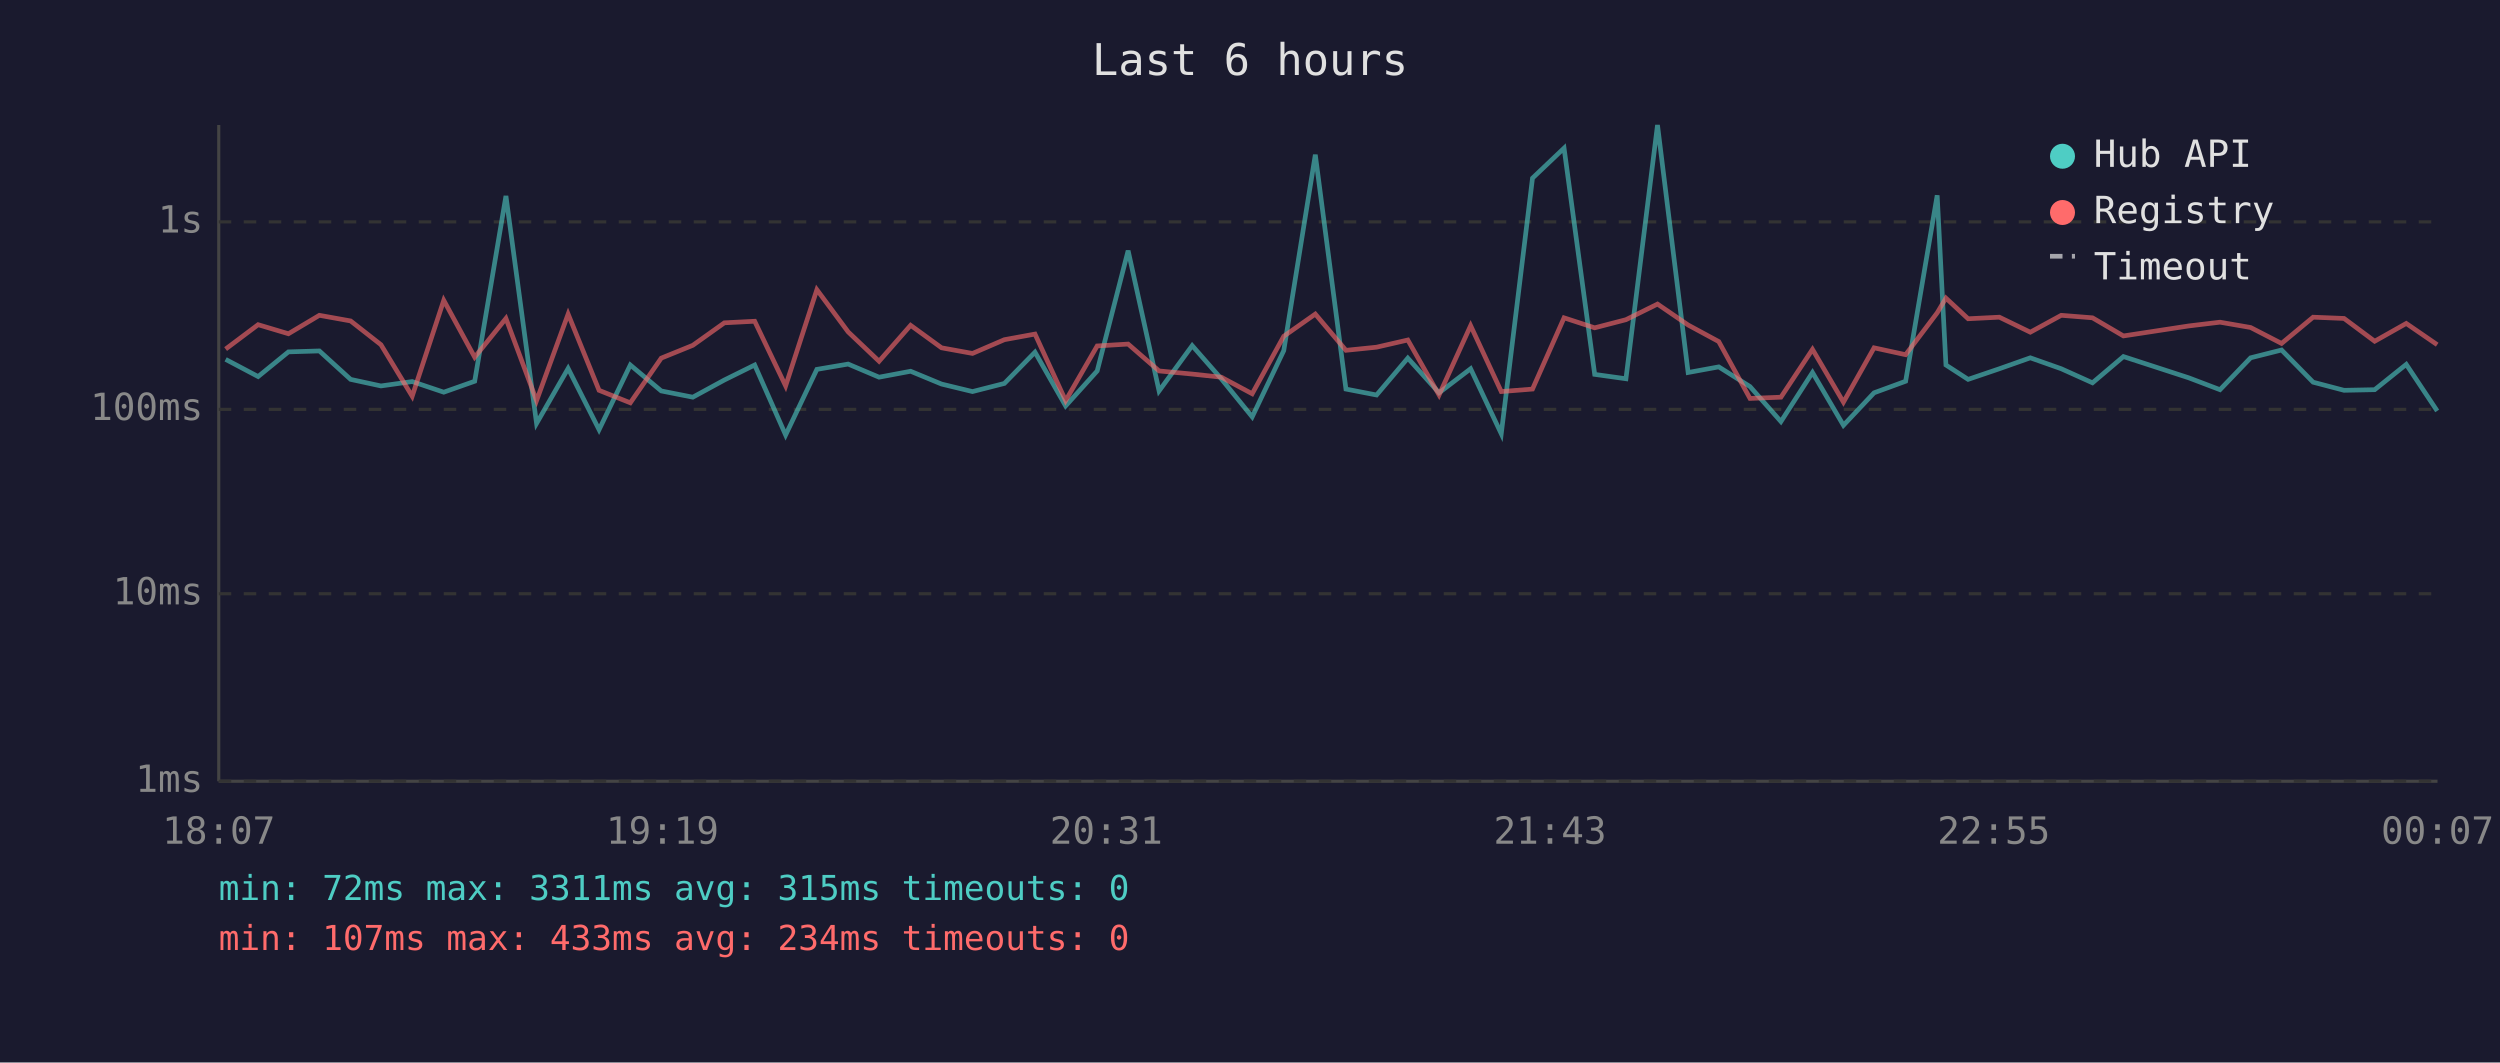
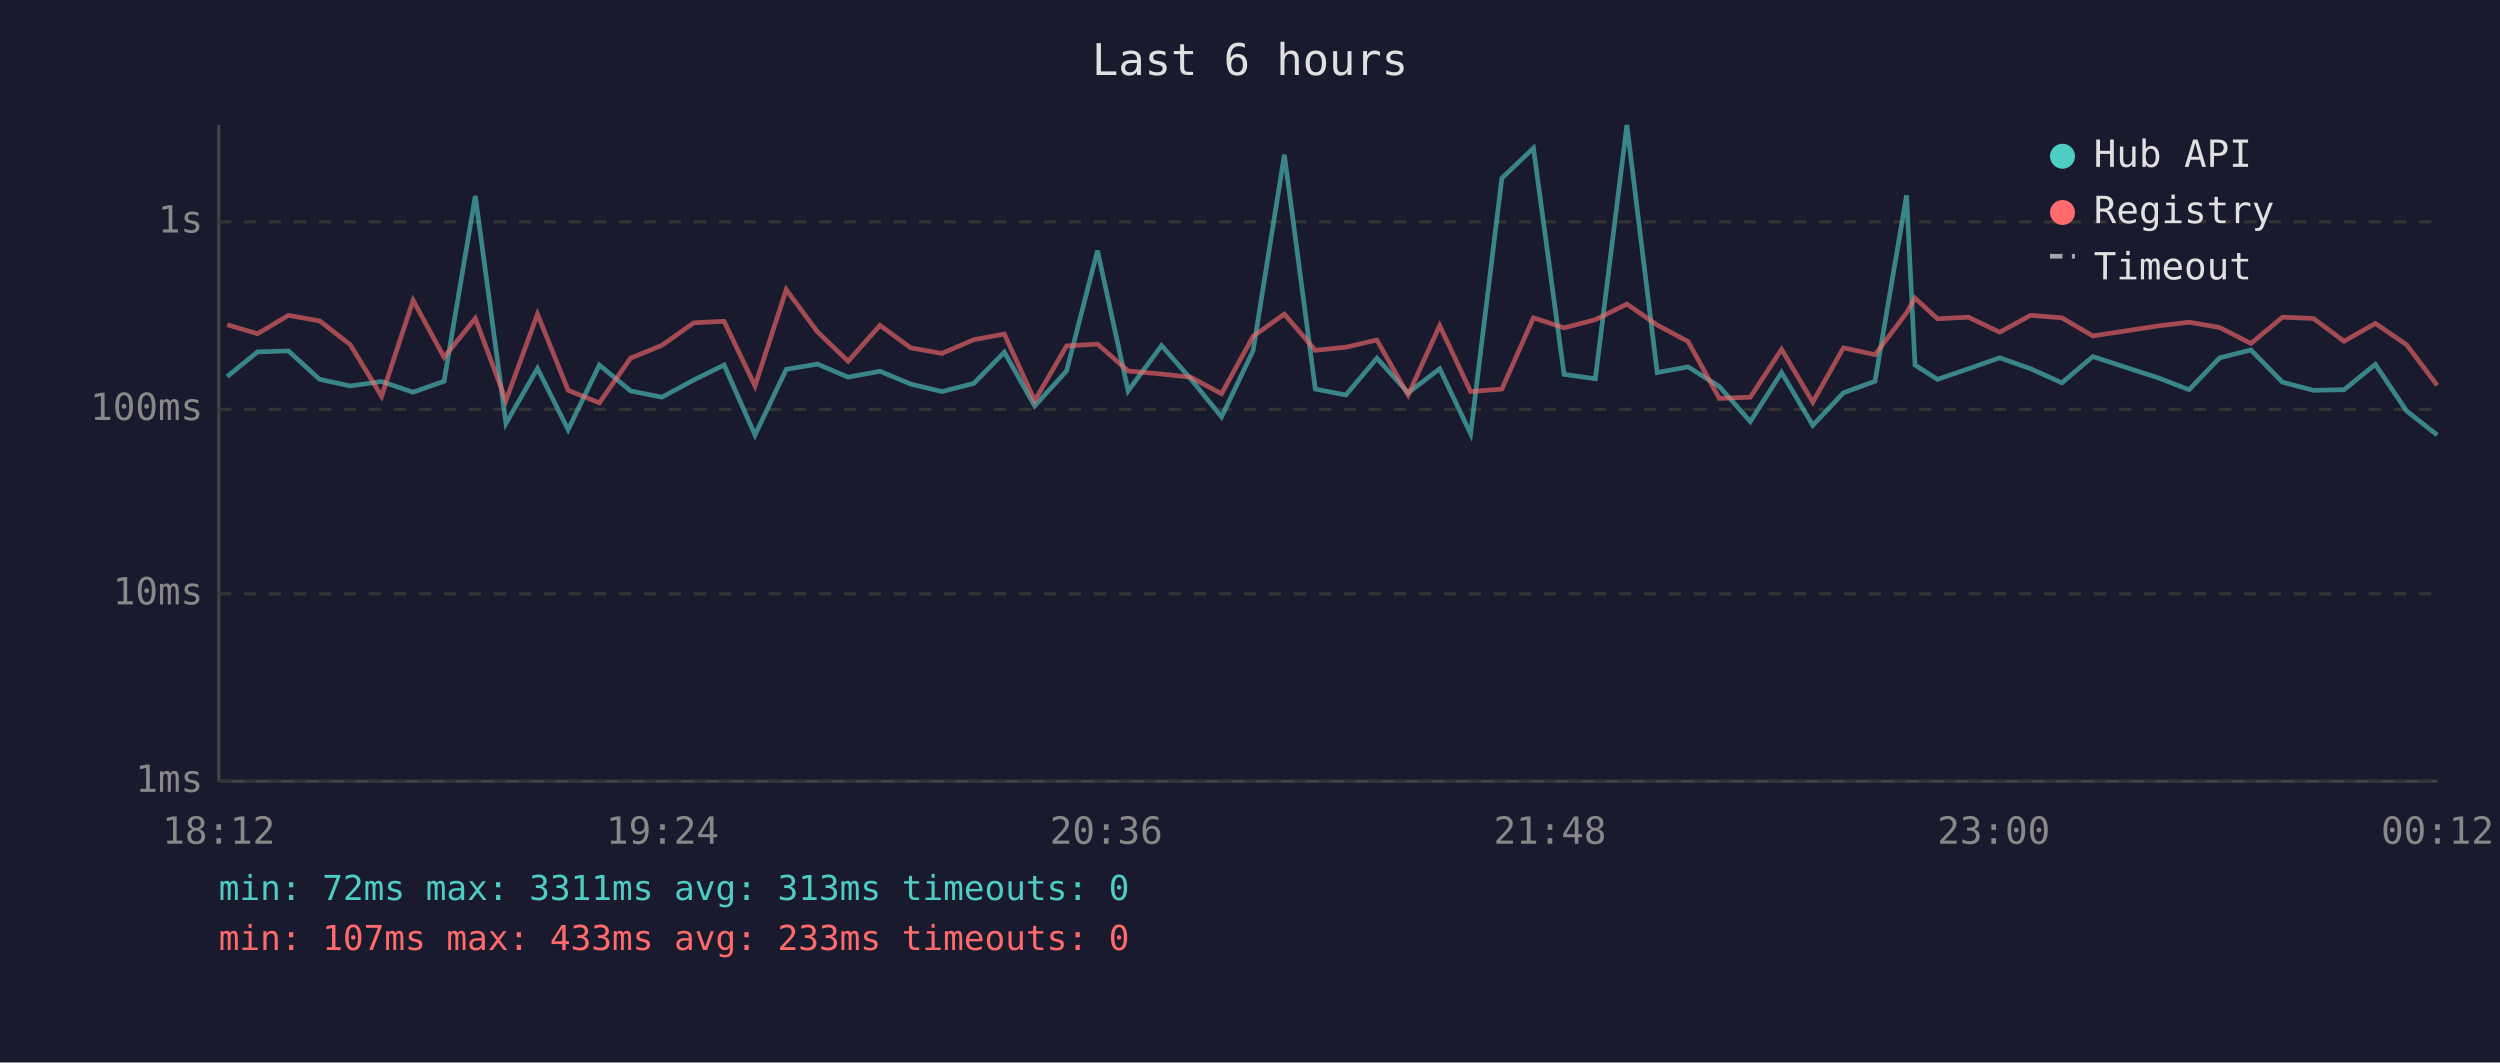
<svg xmlns="http://www.w3.org/2000/svg" viewBox="0 0 800 340" font-family="monospace" font-size="12">
  <rect width="800" height="340" fill="#1a1a2e" />
  <text x="400" y="24" fill="#e0e0e0" font-size="14" text-anchor="middle">Last 6 hours</text>
  <line x1="70" y1="40" x2="70" y2="250" stroke="#444" stroke-width="1" />
  <line x1="70" y1="250" x2="780" y2="250" stroke="#444" stroke-width="1" />
  <line x1="70" y1="250" x2="780" y2="250" stroke="#333" stroke-width="1" stroke-dasharray="4" />
  <text x="65" y="250" fill="#888" text-anchor="end" dominant-baseline="middle">1ms</text>
  <line x1="70" y1="190" x2="780" y2="190" stroke="#333" stroke-width="1" stroke-dasharray="4" />
  <text x="65" y="190" fill="#888" text-anchor="end" dominant-baseline="middle">10ms</text>
  <line x1="70" y1="131" x2="780" y2="131" stroke="#333" stroke-width="1" stroke-dasharray="4" />
  <text x="65" y="131" fill="#888" text-anchor="end" dominant-baseline="middle">100ms</text>
  <line x1="70" y1="71" x2="780" y2="71" stroke="#333" stroke-width="1" stroke-dasharray="4" />
  <text x="65" y="71" fill="#888" text-anchor="end" dominant-baseline="middle">1s</text>
-   <text x="70" y="270" fill="#888" text-anchor="middle">18:07</text>
-   <text x="212" y="270" fill="#888" text-anchor="middle">19:19</text>
-   <text x="354" y="270" fill="#888" text-anchor="middle">20:31</text>
-   <text x="496" y="270" fill="#888" text-anchor="middle">21:43</text>
-   <text x="638" y="270" fill="#888" text-anchor="middle">22:55</text>
-   <text x="780" y="270" fill="#888" text-anchor="middle">00:07</text>
-   <polyline points="72.2,115.0 82.6,120.5 92.3,112.6 102.2,112.3 112.2,121.4 121.9,123.5 131.9,122.1 142.0,125.5 151.9,122.0 161.9,62.7 171.7,135.5 181.8,117.9 191.7,137.5 201.7,116.8 211.6,125.1 221.7,127.1 231.8,121.6 241.5,116.8 251.4,139.2 261.4,118.2 271.4,116.5 281.3,120.7 291.4,118.8 301.3,122.9 311.2,125.3 321.4,122.7 331.2,112.7 341.0,129.9 351.1,118.7 361.0,80.2 370.9,125.1 381.5,110.6 390.8,121.2 400.7,133.4 410.8,112.2 420.9,49.5 430.7,124.5 440.5,126.4 450.5,114.6 460.5,125.7 470.6,118.0 480.4,138.8 490.4,57.0 500.5,47.4 510.3,119.8 520.3,121.2 530.4,40.0 540.2,119.2 550.0,117.4 560.0,123.7 569.9,134.9 580.0,119.2 589.9,136.1 599.7,125.7 609.8,122.0 619.9,62.5 622.7,116.8 629.8,121.4 639.8,118.0 649.7,114.5 659.6,118.0 669.6,122.5 679.5,114.1 700.4,120.9 710.4,124.7 720.2,114.5 730.1,112.0 740.2,122.3 750.1,124.9 759.9,124.7 770.0,116.6 779.9,131.5" fill="none" stroke="#4ecdc4" stroke-width="1.5" opacity="0.6" />
-   <polyline points="72.2,111.7 82.6,103.9 92.3,106.8 102.2,100.9 112.2,102.7 121.9,110.3 131.9,126.8 142.0,96.1 151.9,114.3 161.9,101.9 171.7,128.2 181.8,100.5 191.7,124.9 201.7,128.9 211.6,114.6 221.7,110.5 231.8,103.3 241.5,102.8 251.4,123.5 261.4,92.7 271.4,106.2 281.3,115.6 291.4,104.1 301.3,111.3 311.2,113.1 321.4,108.7 331.2,106.9 341.0,128.2 351.1,110.7 361.0,110.1 370.9,118.7 381.5,119.7 390.8,120.7 400.7,126.0 410.8,107.6 420.9,100.5 430.7,112.1 440.5,111.1 450.5,108.8 460.5,126.4 470.6,104.2 480.4,125.3 490.4,124.5 500.5,101.7 510.3,104.9 520.3,102.3 530.4,97.3 540.2,104.0 550.0,109.3 560.0,127.5 569.9,127.1 580.0,111.8 589.9,128.7 599.7,111.3 609.8,113.5 619.9,100.1 622.7,95.4 629.8,102.0 639.8,101.5 649.7,106.3 659.6,100.9 669.6,101.7 679.5,107.5 700.4,104.3 710.4,103.1 720.2,104.8 730.1,109.9 740.2,101.5 750.1,101.9 759.9,109.2 770.0,103.5 779.9,110.3" fill="none" stroke="#ff6b6b" stroke-width="1.5" opacity="0.6" />
+   <text x="70" y="270" fill="#888" text-anchor="middle">18:12</text>
+   <text x="212" y="270" fill="#888" text-anchor="middle">19:24</text>
+   <text x="354" y="270" fill="#888" text-anchor="middle">20:36</text>
+   <text x="496" y="270" fill="#888" text-anchor="middle">21:48</text>
+   <text x="638" y="270" fill="#888" text-anchor="middle">23:00</text>
+   <text x="780" y="270" fill="#888" text-anchor="middle">00:12</text>
+   <polyline points="72.7,120.5 82.4,112.6 92.3,112.3 102.3,121.4 112.1,123.5 122.1,122.1 132.2,125.5 142.1,122.0 152.1,62.7 161.9,135.5 172.0,117.9 181.8,137.5 191.8,116.8 201.8,125.1 211.8,127.1 222.0,121.6 231.7,116.8 241.6,139.2 251.6,118.2 261.6,116.5 271.4,120.7 281.6,118.8 291.4,122.9 301.4,125.3 311.6,122.7 321.4,112.7 331.1,129.9 341.3,118.7 351.2,80.2 361.0,125.1 371.7,110.6 381.0,121.2 390.9,133.4 401.0,112.2 411.0,49.5 420.9,124.5 430.7,126.4 440.6,114.6 450.6,125.7 460.7,118.0 470.6,138.8 480.6,57.0 490.7,47.4 500.5,119.8 510.5,121.2 520.6,40.0 530.3,119.2 540.2,117.4 550.2,123.7 560.1,134.9 570.1,119.2 580.1,136.1 589.9,125.7 600.0,122.0 610.1,62.5 612.8,116.8 620.0,121.4 629.9,118.0 639.9,114.5 649.8,118.0 659.8,122.5 669.7,114.1 690.6,120.9 700.5,124.7 710.3,114.5 720.3,112.0 730.4,122.3 740.3,124.9 750.1,124.7 760.1,116.6 770.1,131.5 779.9,139.2" fill="none" stroke="#4ecdc4" stroke-width="1.5" opacity="0.6" />
+   <polyline points="72.7,103.9 82.4,106.8 92.3,100.9 102.3,102.7 112.1,110.3 122.1,126.8 132.2,96.1 142.1,114.3 152.1,101.9 161.9,128.2 172.0,100.5 181.8,124.9 191.8,128.9 201.8,114.6 211.8,110.5 222.0,103.3 231.7,102.8 241.6,123.5 251.6,92.7 261.6,106.2 271.4,115.6 281.6,104.1 291.4,111.3 301.4,113.1 311.6,108.7 321.4,106.9 331.1,128.2 341.3,110.7 351.2,110.1 361.0,118.7 371.7,119.7 381.0,120.7 390.9,126.0 401.0,107.6 411.0,100.5 420.9,112.1 430.7,111.1 440.6,108.8 450.6,126.4 460.7,104.2 470.6,125.3 480.6,124.5 490.7,101.7 500.5,104.9 510.5,102.3 520.6,97.3 530.3,104.0 540.2,109.3 550.2,127.5 560.1,127.1 570.1,111.8 580.1,128.7 589.9,111.3 600.0,113.5 610.1,100.1 612.8,95.4 620.0,102.0 629.9,101.5 639.9,106.3 649.8,100.9 659.8,101.7 669.7,107.5 690.6,104.3 700.5,103.1 710.3,104.8 720.3,109.9 730.4,101.5 740.3,101.9 750.1,109.2 760.1,103.5 770.1,110.3 779.9,123.3" fill="none" stroke="#ff6b6b" stroke-width="1.5" opacity="0.6" />
  <circle cx="660" cy="50" r="4" fill="#4ecdc4" />
  <text x="670" y="50" fill="#e0e0e0" dominant-baseline="middle">Hub API</text>
  <circle cx="660" cy="68" r="4" fill="#ff6b6b" />
  <text x="670" y="68" fill="#e0e0e0" dominant-baseline="middle">Registry</text>
  <line x1="656" y1="82" x2="664" y2="82" stroke="#e0e0e0" stroke-width="1.5" stroke-dasharray="4,3" opacity="0.7" />
  <text x="670" y="86" fill="#e0e0e0" dominant-baseline="middle">Timeout</text>
-   <text x="70" y="288" fill="#4ecdc4" font-size="11">min: 72ms  max: 3311ms  avg: 315ms  timeouts: 0</text>
-   <text x="70" y="304" fill="#ff6b6b" font-size="11">min: 107ms  max: 433ms  avg: 234ms  timeouts: 0</text>
+   <text x="70" y="288" fill="#4ecdc4" font-size="11">min: 72ms  max: 3311ms  avg: 313ms  timeouts: 0</text>
+   <text x="70" y="304" fill="#ff6b6b" font-size="11">min: 107ms  max: 433ms  avg: 233ms  timeouts: 0</text>
</svg>
